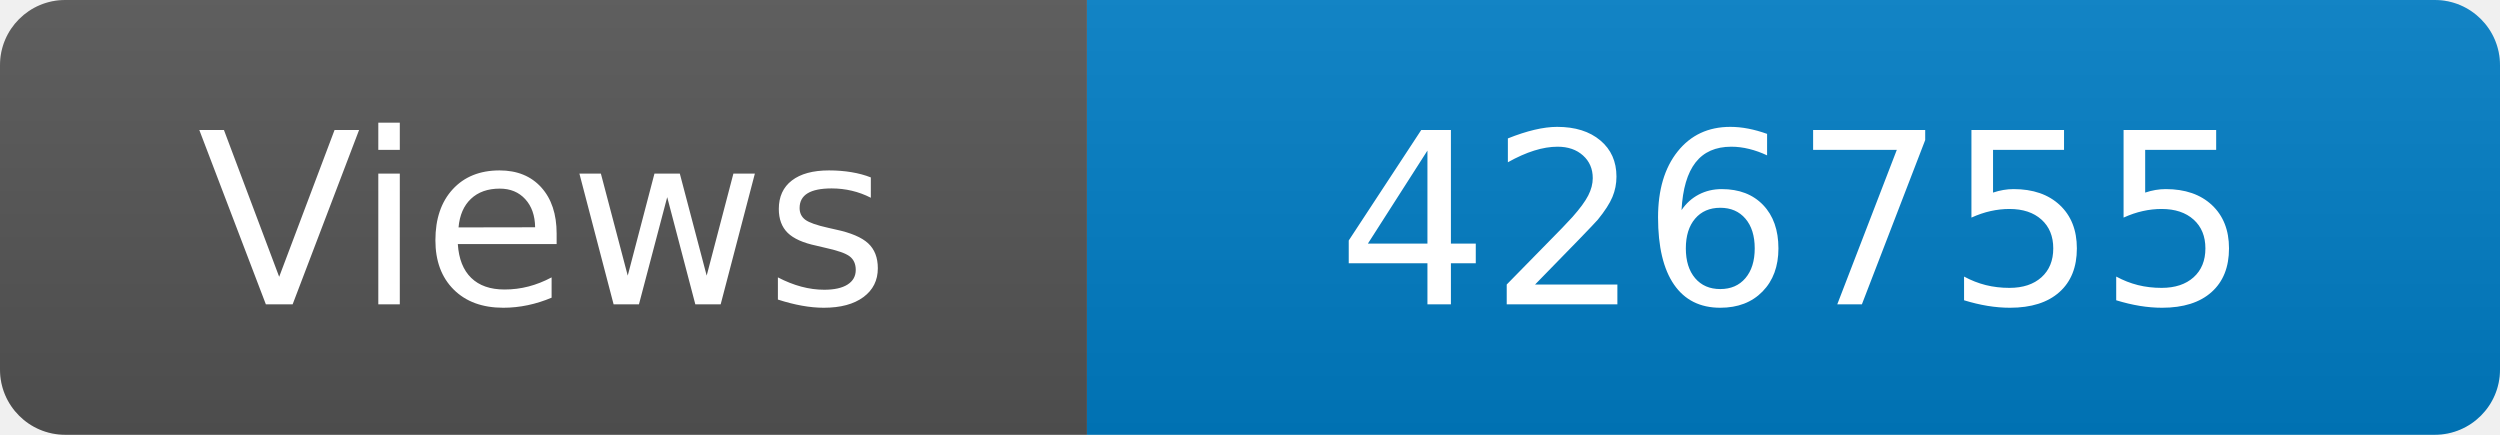
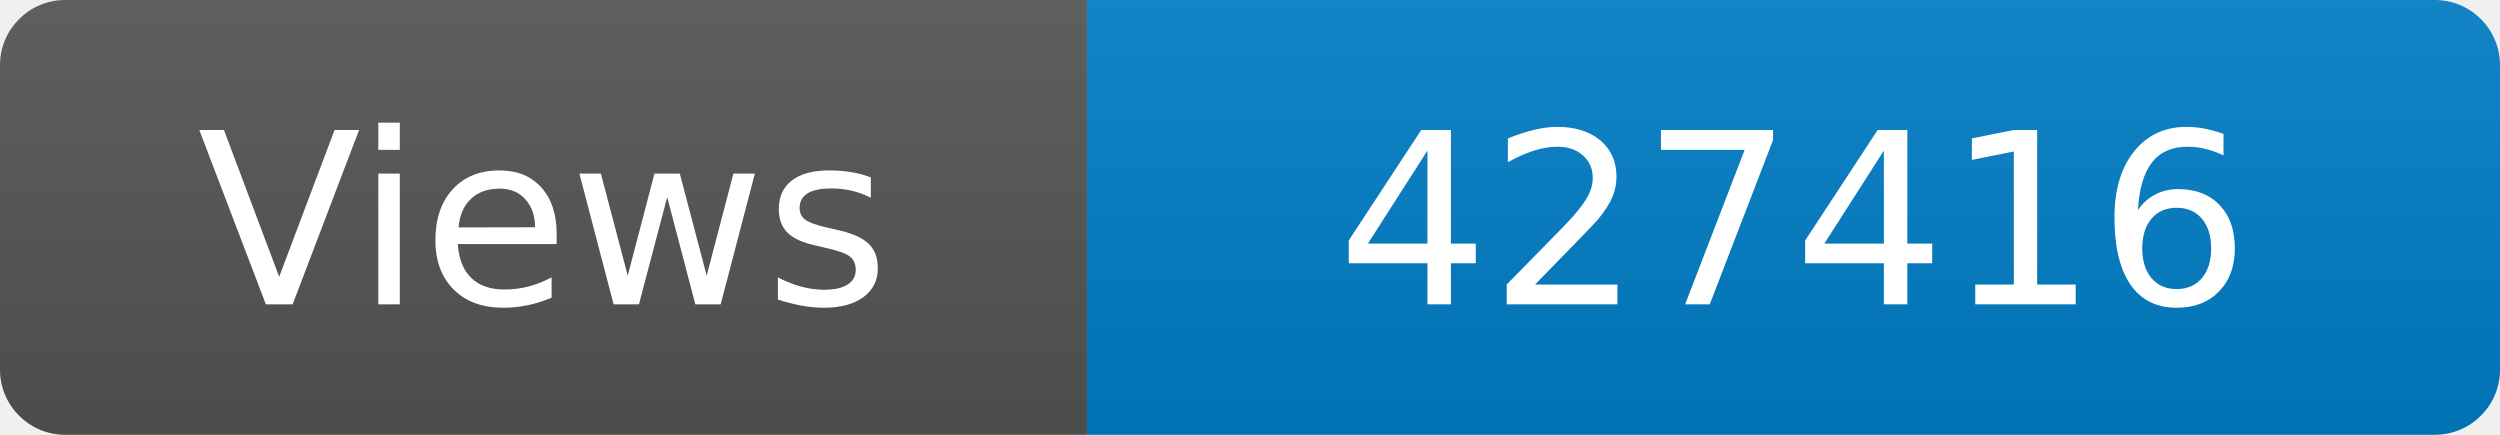
<svg xmlns="http://www.w3.org/2000/svg" width="115" height="20" role="img" aria-label="Maintained?: yes">
  <linearGradient id="s" x2="0" y2="100%">
    <stop offset="0" stop-color="#bbb" stop-opacity=".1" />
    <stop offset="1" stop-opacity=".1" />
  </linearGradient>
  <clipPath id="r">
    <rect width="115" height="20" rx="3" fill="#fff" />
  </clipPath>
  <g clip-path="url(#r)">
    <rect width="50" height="20" fill="#555" />
    <rect x="50" width="160" height="20" fill="#007ec6" />
    <rect width="115" height="20" fill="url(#s)" />
  </g>
  <g fill="#fff" text-anchor="middle" font-family="Verdana,Geneva,DejaVu Sans,sans-serif" font-size="110">
    <text x="250" y="140" transform="scale(.1)" fill="#fff">Views</text>
-     <text x="825" y="140" transform="scale(.1)" fill="#fff">426755</text>
+     <text x="825" y="140" transform="scale(.1)" fill="#fff">427416</text>
  </g>
</svg>
